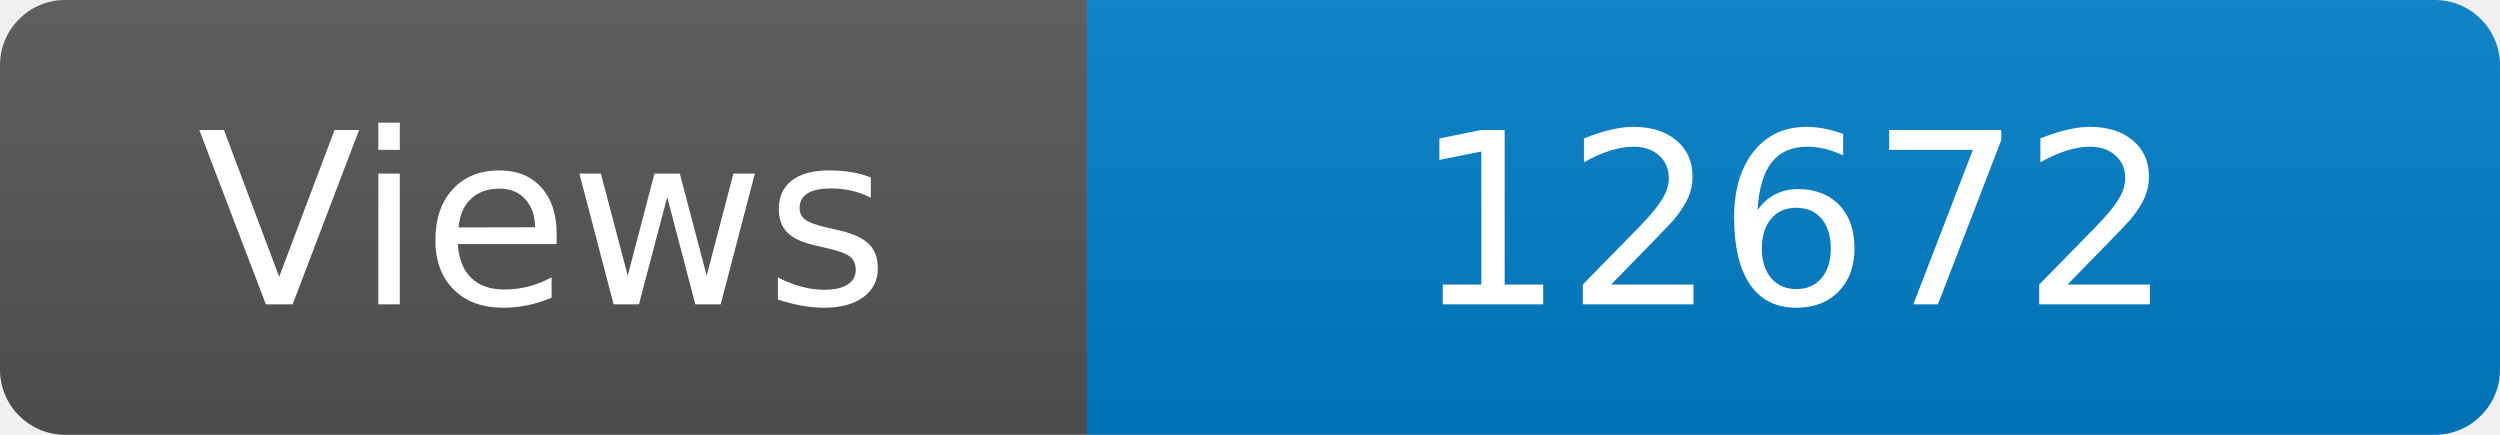
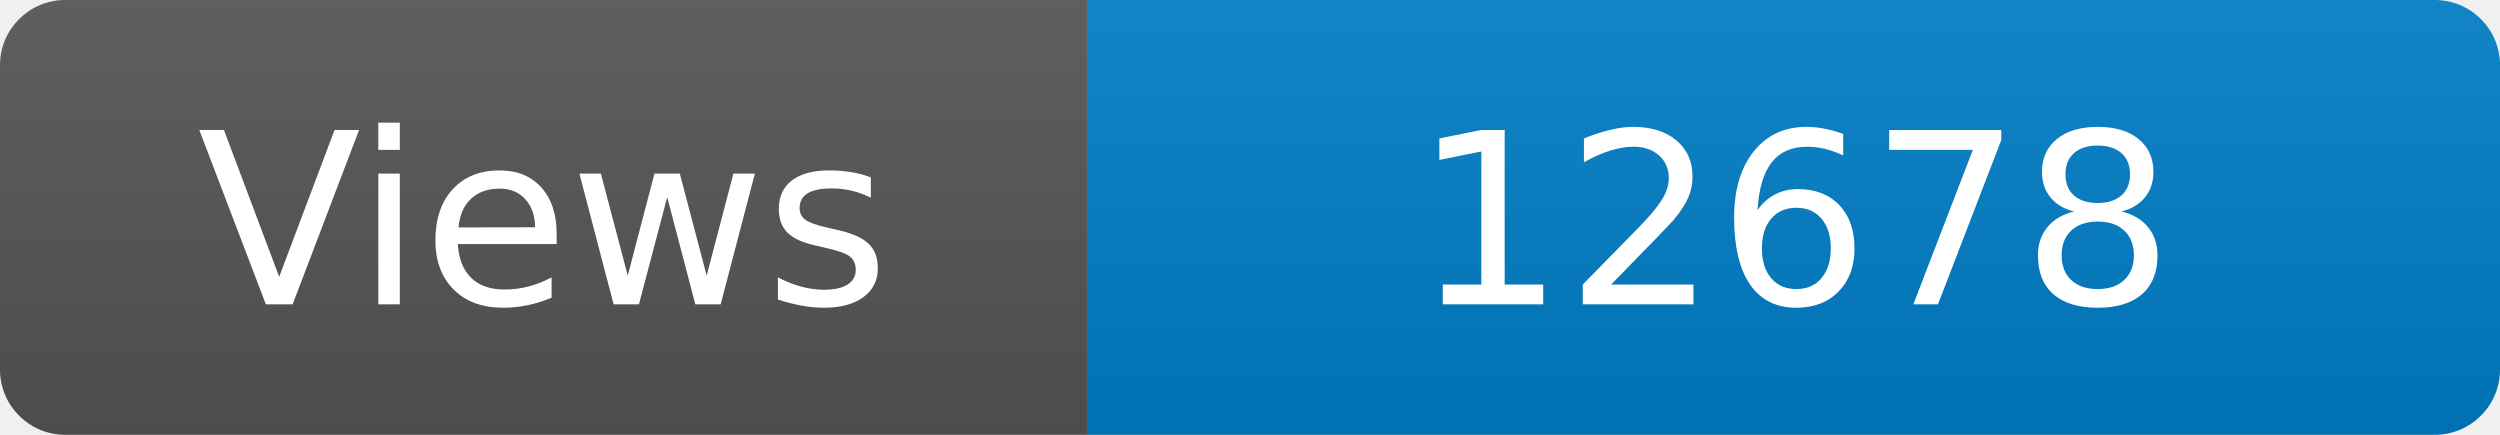
<svg xmlns="http://www.w3.org/2000/svg" width="115" height="20" role="img" aria-label="Maintained?: yes">
  <linearGradient id="s" x2="0" y2="100%">
    <stop offset="0" stop-color="#bbb" stop-opacity=".1" />
    <stop offset="1" stop-opacity=".1" />
  </linearGradient>
  <clipPath id="r">
    <rect width="115" height="20" rx="3" fill="#fff" />
  </clipPath>
  <g clip-path="url(#r)">
    <rect width="50" height="20" fill="#555" />
    <rect x="50" width="160" height="20" fill="#007ec6" />
    <rect width="115" height="20" fill="url(#s)" />
  </g>
  <g fill="#fff" text-anchor="middle" font-family="Verdana,Geneva,DejaVu Sans,sans-serif" font-size="110">
    <text x="250" y="140" transform="scale(.1)" fill="#fff">Views</text>
-     <text x="825" y="140" transform="scale(.1)" fill="#fff">12672</text>
+     <text x="825" y="140" transform="scale(.1)" fill="#fff">12678</text>
  </g>
</svg>
